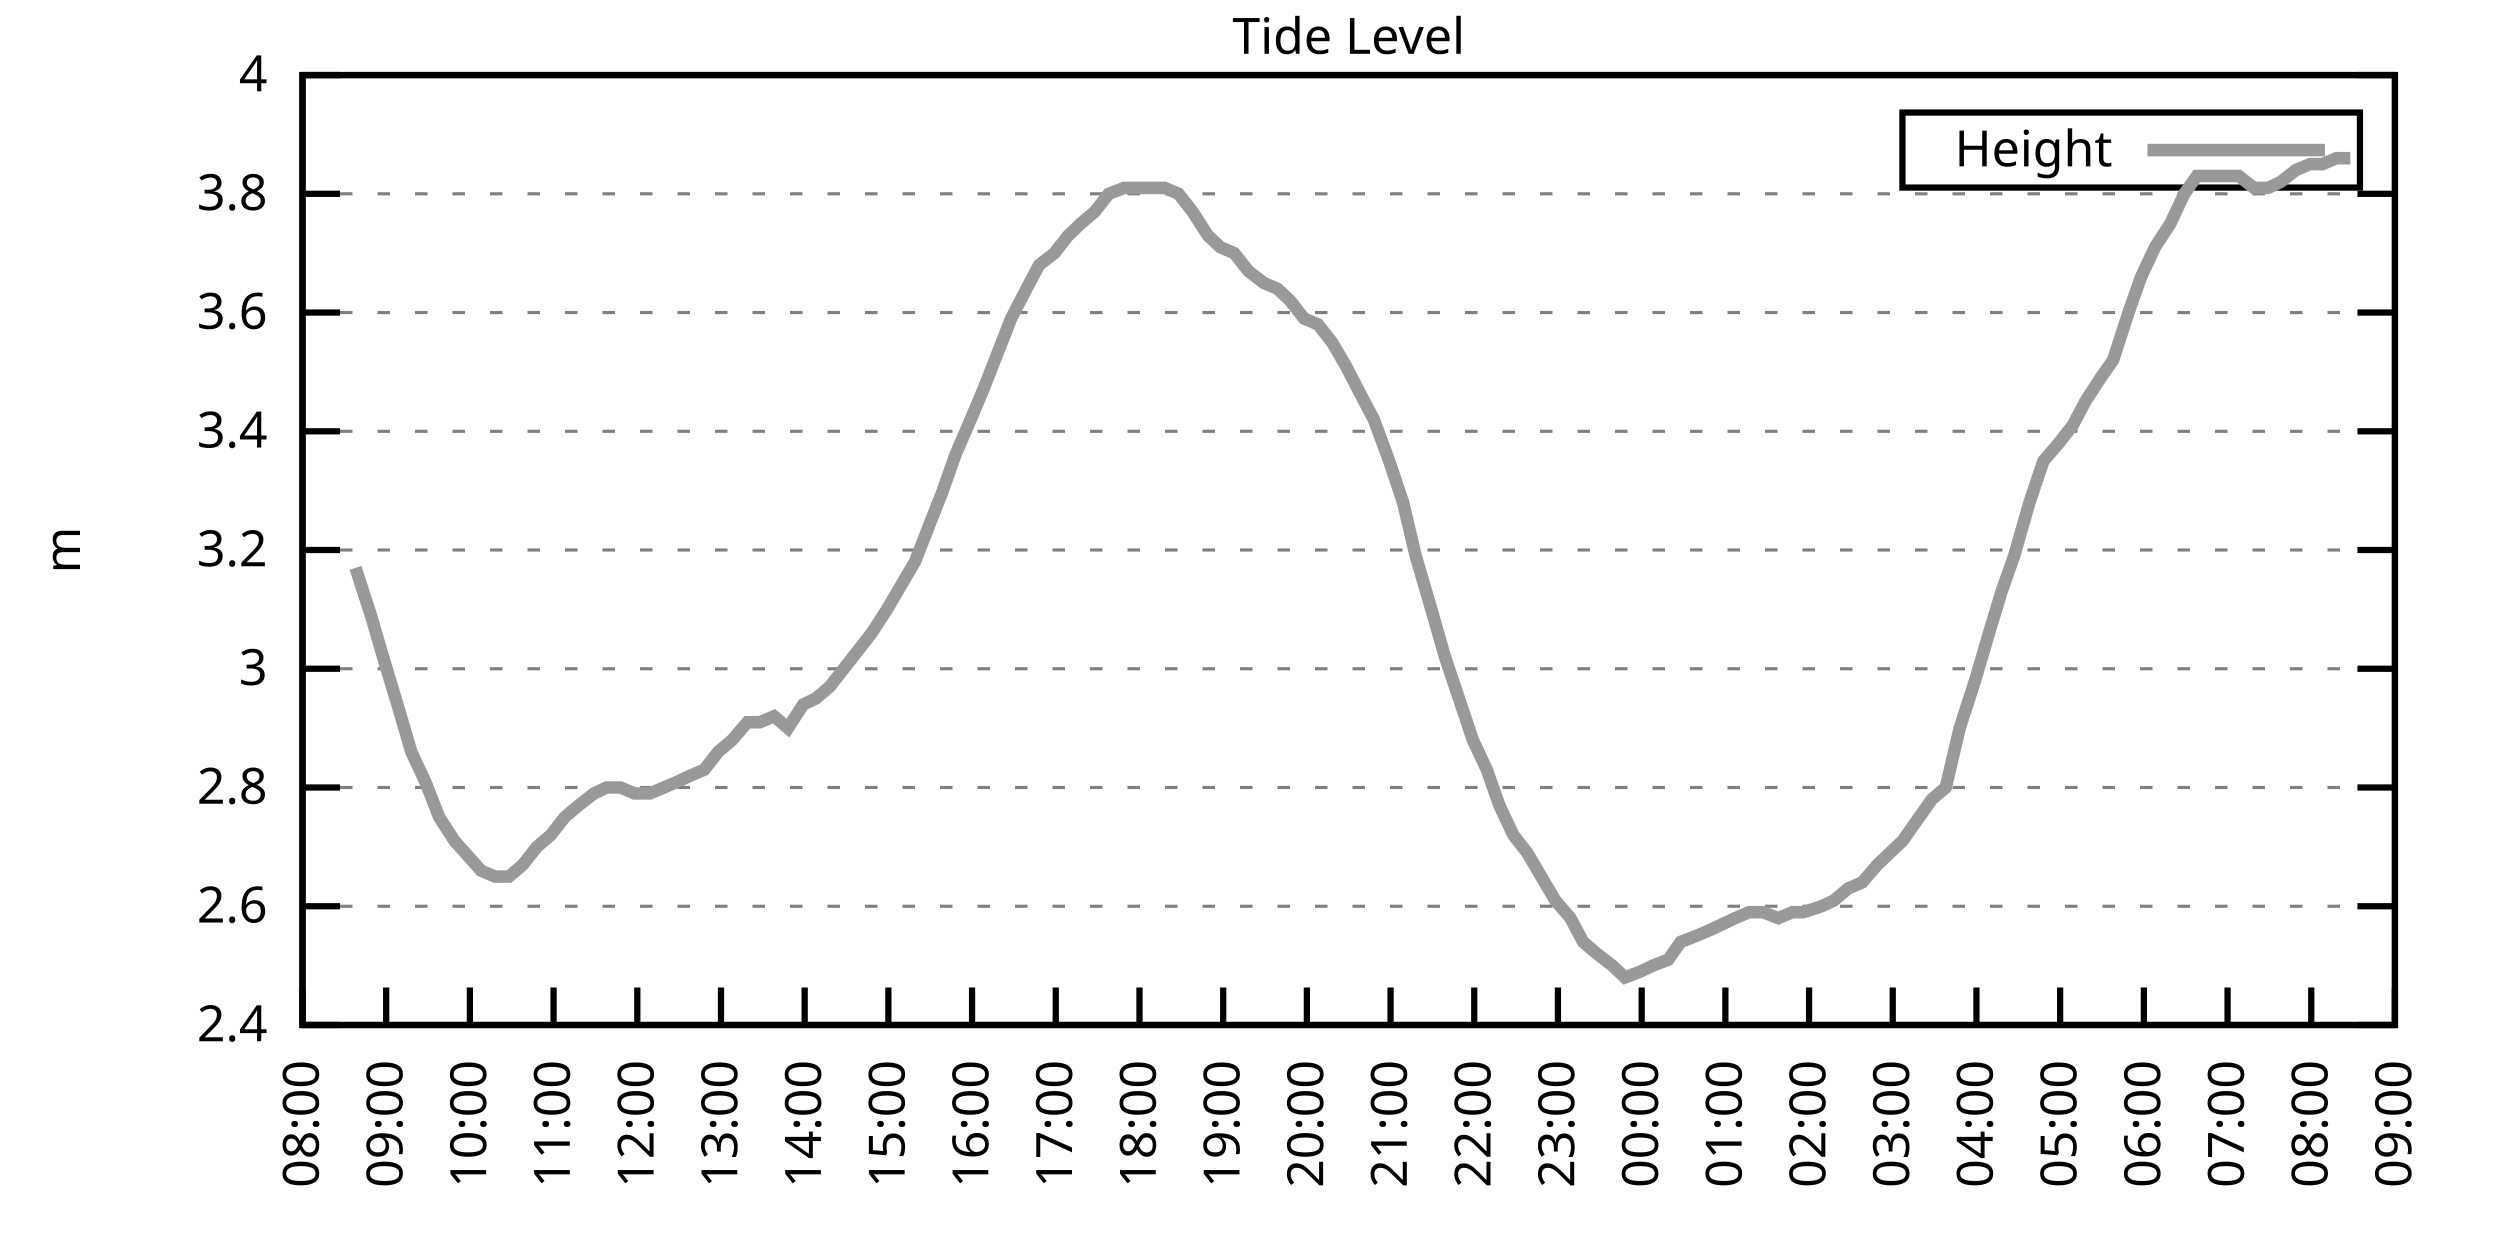
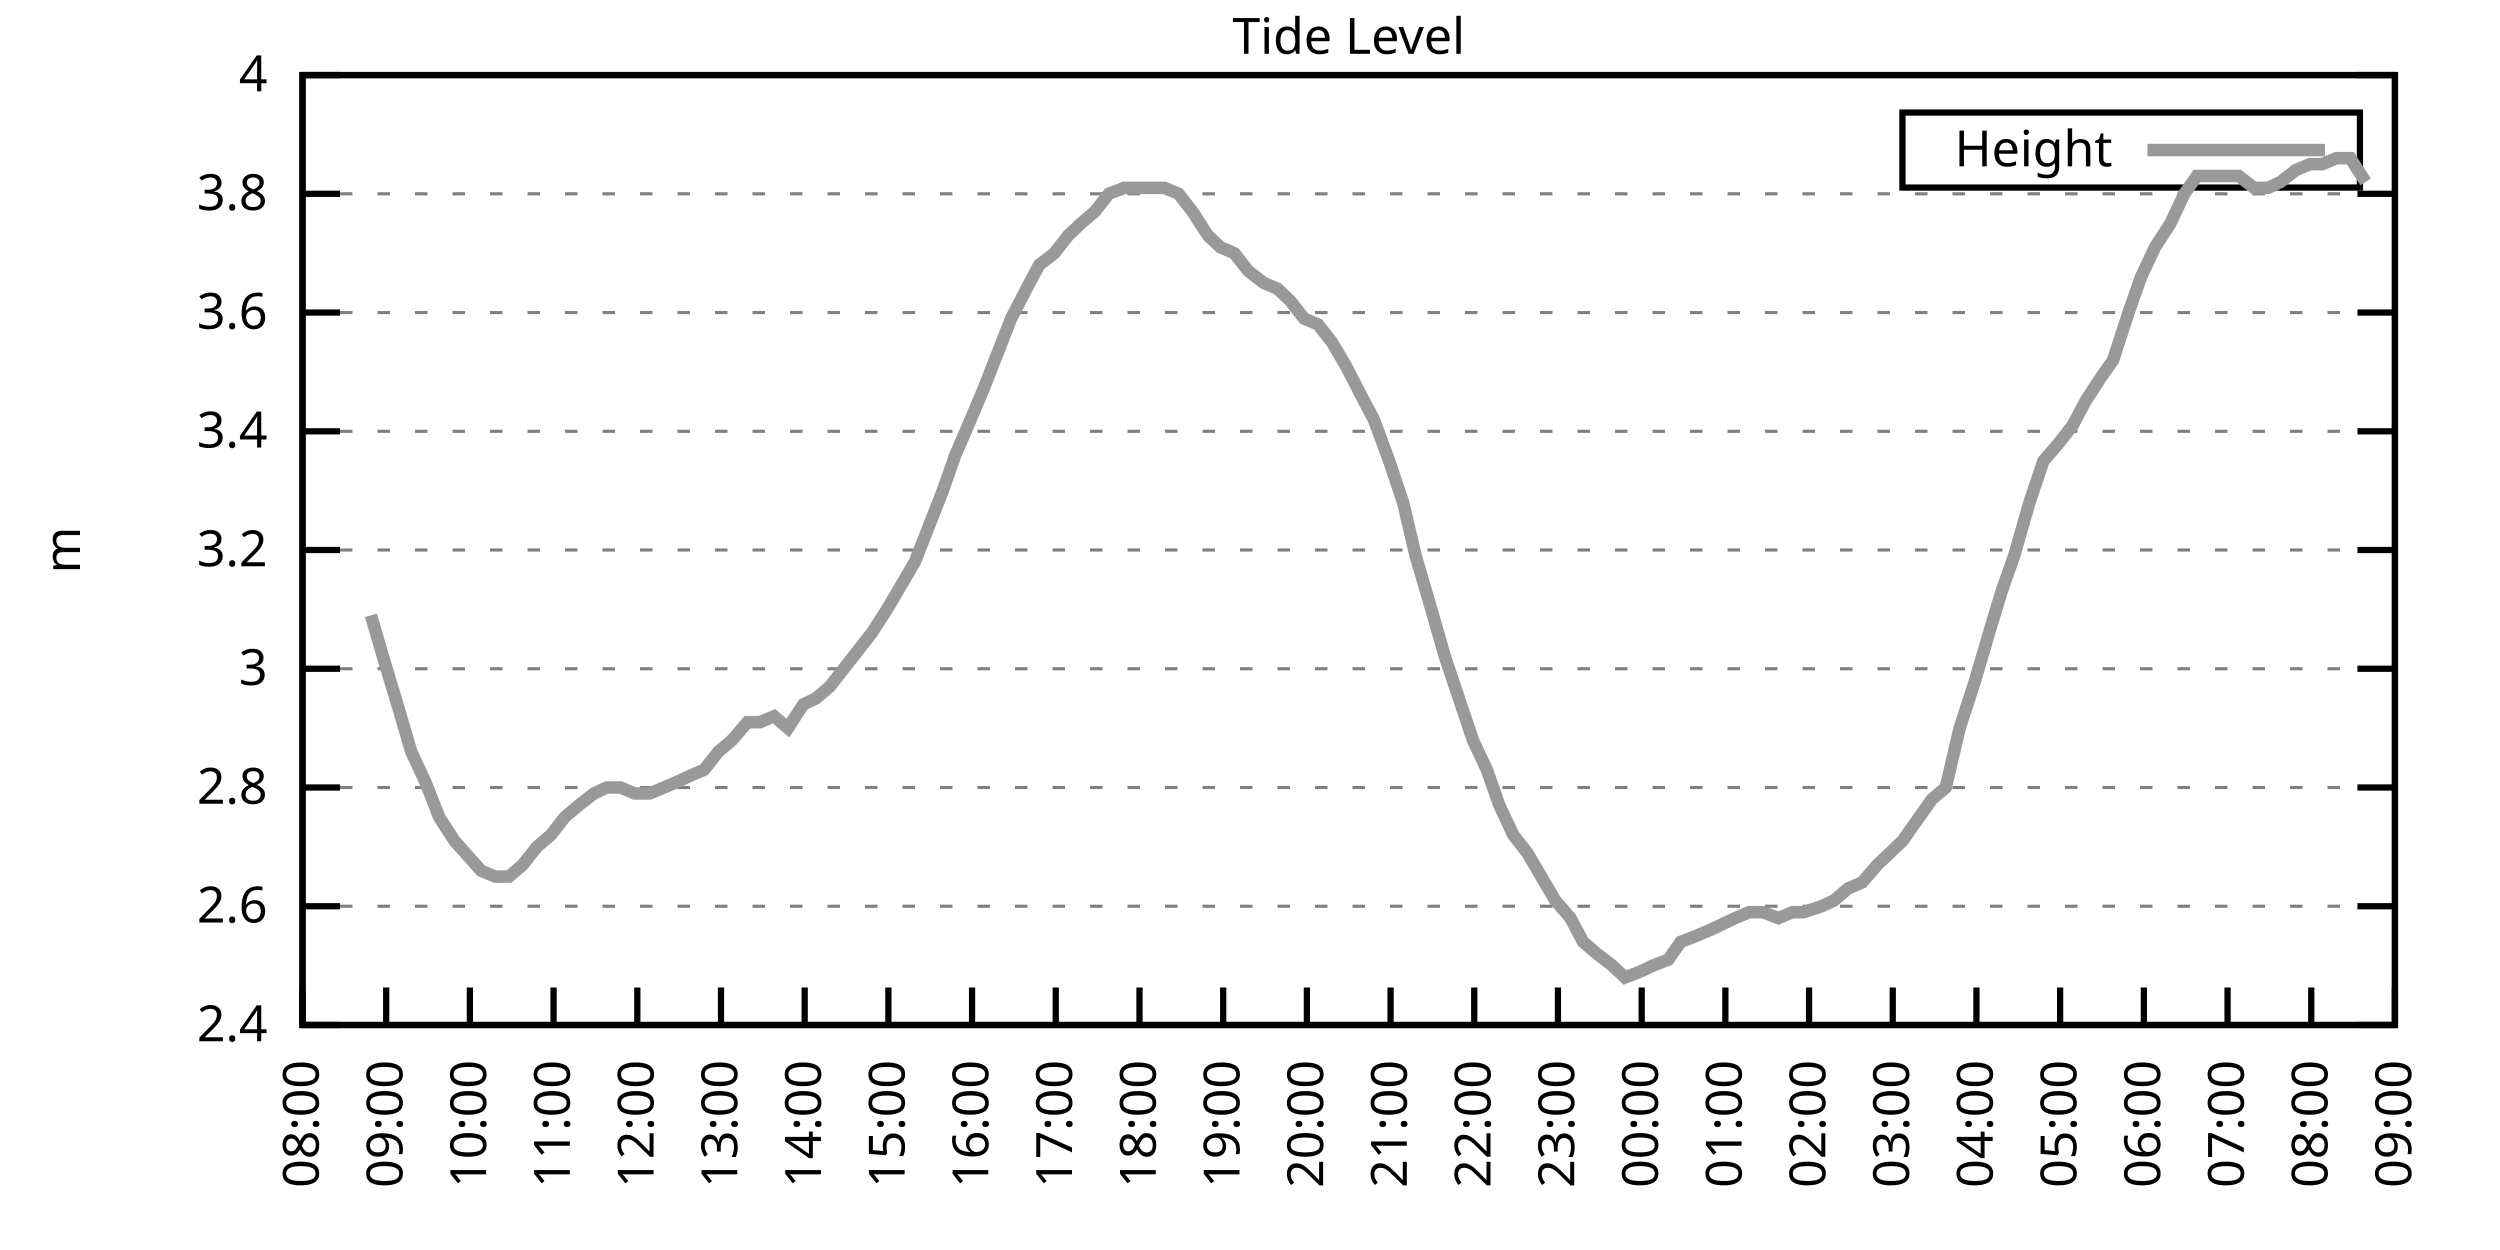
<svg xmlns="http://www.w3.org/2000/svg" xmlns:xlink="http://www.w3.org/1999/xlink" width="400" height="200" viewBox="0 0 400 200">
  <g id="gnuplot_canvas">
    <rect x="0" y="0" width="400" height="200" fill="none" />
    <defs>
      <circle id="gpDot" r="0.5" stroke-width="0.5" stroke="currentColor" />
      <path id="gpPt0" stroke-width="0.333" stroke="currentColor" d="M-1,0 h2 M0,-1 v2" />
      <path id="gpPt1" stroke-width="0.333" stroke="currentColor" d="M-1,-1 L1,1 M1,-1 L-1,1" />
      <path id="gpPt2" stroke-width="0.333" stroke="currentColor" d="M-1,0 L1,0 M0,-1 L0,1 M-1,-1 L1,1 M-1,1 L1,-1" />
      <rect id="gpPt3" stroke-width="0.333" stroke="currentColor" x="-1" y="-1" width="2" height="2" />
      <rect id="gpPt4" stroke-width="0.333" stroke="currentColor" fill="currentColor" x="-1" y="-1" width="2" height="2" />
      <circle id="gpPt5" stroke-width="0.333" stroke="currentColor" cx="0" cy="0" r="1" />
      <use xlink:href="#gpPt5" id="gpPt6" fill="currentColor" stroke="none" />
      <path id="gpPt7" stroke-width="0.333" stroke="currentColor" d="M0,-1.33 L-1.33,0.67 L1.33,0.67 z" />
      <use xlink:href="#gpPt7" id="gpPt8" fill="currentColor" stroke="none" />
      <use xlink:href="#gpPt7" id="gpPt9" stroke="currentColor" transform="rotate(180)" />
      <use xlink:href="#gpPt9" id="gpPt10" fill="currentColor" stroke="none" />
      <use xlink:href="#gpPt3" id="gpPt11" stroke="currentColor" transform="rotate(45)" />
      <use xlink:href="#gpPt11" id="gpPt12" fill="currentColor" stroke="none" />
      <path id="gpPt13" stroke-width="0.333" stroke="currentColor" d="M0,1.330 L1.265,0.411 L0.782,-1.067 L-0.782,-1.076 L-1.265,0.411 z" />
      <use xlink:href="#gpPt13" id="gpPt14" fill="currentColor" stroke="none" />
      <filter id="textbox" filterUnits="objectBoundingBox" x="0" y="0" height="1" width="1">
        <feFlood flood-color="white" flood-opacity="1" result="bgnd" />
        <feComposite in="SourceGraphic" in2="bgnd" operator="atop" />
      </filter>
      <filter id="greybox" filterUnits="objectBoundingBox" x="0" y="0" height="1" width="1">
        <feFlood flood-color="lightgrey" flood-opacity="1" result="grey" />
        <feComposite in="SourceGraphic" in2="grey" operator="atop" />
      </filter>
    </defs>
    <g fill="none" color="white" stroke="currentColor" stroke-width="1.00" stroke-linecap="butt" stroke-linejoin="miter">
</g>
    <g fill="none" color="black" stroke="currentColor" stroke-width="1.00" stroke-linecap="butt" stroke-linejoin="miter">
      <g stroke="none" shape-rendering="crispEdges">
        <polygon fill="rgb(255, 255, 255)" points="48.40,164.00 383.18,164.00 383.18,12.02 48.40,12.02 " />
      </g>
    </g>
    <g fill="none" color="black" stroke="currentColor" stroke-width="1.00" stroke-linecap="butt" stroke-linejoin="miter">
</g>
    <g fill="none" color="black" stroke="black" stroke-width="0.50" stroke-linecap="butt" stroke-linejoin="miter">
</g>
    <g fill="none" color="gray" stroke="currentColor" stroke-width="0.50" stroke-linecap="butt" stroke-linejoin="miter">
      <path stroke="gray" stroke-dasharray="2,4" class="gridline" d="M48.40,164.00 L383.19,164.00  " />
    </g>
    <g fill="none" color="gray" stroke="gray" stroke-width="1.00" stroke-linecap="butt" stroke-linejoin="miter">
</g>
    <g fill="none" color="black" stroke="currentColor" stroke-width="1.00" stroke-linecap="butt" stroke-linejoin="miter">
      <path stroke="black" d="M48.40,164.00 L54.40,164.00 M383.19,164.00 L377.19,164.00  " />
      <g transform="translate(42.80,166.60)" stroke="none" fill="black" font-family="Sans" font-size="8.00" text-anchor="end">
        <text>
          <tspan font-family="Sans"> 2.4</tspan>
        </text>
      </g>
    </g>
    <g fill="none" color="black" stroke="currentColor" stroke-width="1.00" stroke-linecap="butt" stroke-linejoin="miter">
</g>
    <g fill="none" color="black" stroke="black" stroke-width="0.50" stroke-linecap="butt" stroke-linejoin="miter">
</g>
    <g fill="none" color="gray" stroke="currentColor" stroke-width="0.50" stroke-linecap="butt" stroke-linejoin="miter">
      <path stroke="gray" stroke-dasharray="2,4" class="gridline" d="M48.40,145.00 L383.19,145.00  " />
    </g>
    <g fill="none" color="gray" stroke="gray" stroke-width="1.00" stroke-linecap="butt" stroke-linejoin="miter">
</g>
    <g fill="none" color="black" stroke="currentColor" stroke-width="1.00" stroke-linecap="butt" stroke-linejoin="miter">
      <path stroke="black" d="M48.40,145.00 L54.40,145.00 M383.19,145.00 L377.19,145.00  " />
      <g transform="translate(42.80,147.60)" stroke="none" fill="black" font-family="Sans" font-size="8.00" text-anchor="end">
        <text>
          <tspan font-family="Sans"> 2.6</tspan>
        </text>
      </g>
    </g>
    <g fill="none" color="black" stroke="currentColor" stroke-width="1.00" stroke-linecap="butt" stroke-linejoin="miter">
</g>
    <g fill="none" color="black" stroke="black" stroke-width="0.50" stroke-linecap="butt" stroke-linejoin="miter">
</g>
    <g fill="none" color="gray" stroke="currentColor" stroke-width="0.50" stroke-linecap="butt" stroke-linejoin="miter">
      <path stroke="gray" stroke-dasharray="2,4" class="gridline" d="M48.40,126.00 L383.19,126.00  " />
    </g>
    <g fill="none" color="gray" stroke="gray" stroke-width="1.00" stroke-linecap="butt" stroke-linejoin="miter">
</g>
    <g fill="none" color="black" stroke="currentColor" stroke-width="1.00" stroke-linecap="butt" stroke-linejoin="miter">
      <path stroke="black" d="M48.40,126.00 L54.40,126.00 M383.19,126.00 L377.19,126.00  " />
      <g transform="translate(42.80,128.60)" stroke="none" fill="black" font-family="Sans" font-size="8.00" text-anchor="end">
        <text>
          <tspan font-family="Sans"> 2.8</tspan>
        </text>
      </g>
    </g>
    <g fill="none" color="black" stroke="currentColor" stroke-width="1.00" stroke-linecap="butt" stroke-linejoin="miter">
</g>
    <g fill="none" color="black" stroke="black" stroke-width="0.50" stroke-linecap="butt" stroke-linejoin="miter">
</g>
    <g fill="none" color="gray" stroke="currentColor" stroke-width="0.50" stroke-linecap="butt" stroke-linejoin="miter">
      <path stroke="gray" stroke-dasharray="2,4" class="gridline" d="M48.40,107.00 L383.19,107.00  " />
    </g>
    <g fill="none" color="gray" stroke="gray" stroke-width="1.00" stroke-linecap="butt" stroke-linejoin="miter">
</g>
    <g fill="none" color="black" stroke="currentColor" stroke-width="1.00" stroke-linecap="butt" stroke-linejoin="miter">
      <path stroke="black" d="M48.40,107.00 L54.40,107.00 M383.19,107.00 L377.19,107.00  " />
      <g transform="translate(42.80,109.60)" stroke="none" fill="black" font-family="Sans" font-size="8.00" text-anchor="end">
        <text>
          <tspan font-family="Sans"> 3</tspan>
        </text>
      </g>
    </g>
    <g fill="none" color="black" stroke="currentColor" stroke-width="1.00" stroke-linecap="butt" stroke-linejoin="miter">
</g>
    <g fill="none" color="black" stroke="black" stroke-width="0.50" stroke-linecap="butt" stroke-linejoin="miter">
</g>
    <g fill="none" color="gray" stroke="currentColor" stroke-width="0.50" stroke-linecap="butt" stroke-linejoin="miter">
      <path stroke="gray" stroke-dasharray="2,4" class="gridline" d="M48.40,88.00 L383.19,88.00  " />
    </g>
    <g fill="none" color="gray" stroke="gray" stroke-width="1.00" stroke-linecap="butt" stroke-linejoin="miter">
</g>
    <g fill="none" color="black" stroke="currentColor" stroke-width="1.00" stroke-linecap="butt" stroke-linejoin="miter">
      <path stroke="black" d="M48.40,88.00 L54.40,88.00 M383.19,88.00 L377.19,88.00  " />
      <g transform="translate(42.80,90.60)" stroke="none" fill="black" font-family="Sans" font-size="8.00" text-anchor="end">
        <text>
          <tspan font-family="Sans"> 3.2</tspan>
        </text>
      </g>
    </g>
    <g fill="none" color="black" stroke="currentColor" stroke-width="1.00" stroke-linecap="butt" stroke-linejoin="miter">
</g>
    <g fill="none" color="black" stroke="black" stroke-width="0.50" stroke-linecap="butt" stroke-linejoin="miter">
</g>
    <g fill="none" color="gray" stroke="currentColor" stroke-width="0.50" stroke-linecap="butt" stroke-linejoin="miter">
      <path stroke="gray" stroke-dasharray="2,4" class="gridline" d="M48.40,69.01 L383.19,69.01  " />
    </g>
    <g fill="none" color="gray" stroke="gray" stroke-width="1.00" stroke-linecap="butt" stroke-linejoin="miter">
</g>
    <g fill="none" color="black" stroke="currentColor" stroke-width="1.00" stroke-linecap="butt" stroke-linejoin="miter">
      <path stroke="black" d="M48.40,69.01 L54.40,69.01 M383.19,69.01 L377.19,69.01  " />
      <g transform="translate(42.80,71.61)" stroke="none" fill="black" font-family="Sans" font-size="8.00" text-anchor="end">
        <text>
          <tspan font-family="Sans"> 3.4</tspan>
        </text>
      </g>
    </g>
    <g fill="none" color="black" stroke="currentColor" stroke-width="1.00" stroke-linecap="butt" stroke-linejoin="miter">
</g>
    <g fill="none" color="black" stroke="black" stroke-width="0.50" stroke-linecap="butt" stroke-linejoin="miter">
</g>
    <g fill="none" color="gray" stroke="currentColor" stroke-width="0.50" stroke-linecap="butt" stroke-linejoin="miter">
      <path stroke="gray" stroke-dasharray="2,4" class="gridline" d="M48.40,50.01 L383.19,50.01  " />
    </g>
    <g fill="none" color="gray" stroke="gray" stroke-width="1.00" stroke-linecap="butt" stroke-linejoin="miter">
</g>
    <g fill="none" color="black" stroke="currentColor" stroke-width="1.00" stroke-linecap="butt" stroke-linejoin="miter">
      <path stroke="black" d="M48.40,50.01 L54.40,50.01 M383.19,50.01 L377.19,50.01  " />
      <g transform="translate(42.80,52.61)" stroke="none" fill="black" font-family="Sans" font-size="8.00" text-anchor="end">
        <text>
          <tspan font-family="Sans"> 3.6</tspan>
        </text>
      </g>
    </g>
    <g fill="none" color="black" stroke="currentColor" stroke-width="1.00" stroke-linecap="butt" stroke-linejoin="miter">
</g>
    <g fill="none" color="black" stroke="black" stroke-width="0.50" stroke-linecap="butt" stroke-linejoin="miter">
</g>
    <g fill="none" color="gray" stroke="currentColor" stroke-width="0.50" stroke-linecap="butt" stroke-linejoin="miter">
      <path stroke="gray" stroke-dasharray="2,4" class="gridline" d="M48.40,31.01 L383.19,31.01  " />
    </g>
    <g fill="none" color="gray" stroke="gray" stroke-width="1.00" stroke-linecap="butt" stroke-linejoin="miter">
</g>
    <g fill="none" color="black" stroke="currentColor" stroke-width="1.00" stroke-linecap="butt" stroke-linejoin="miter">
      <path stroke="black" d="M48.40,31.01 L54.40,31.01 M383.19,31.01 L377.19,31.01  " />
      <g transform="translate(42.80,33.61)" stroke="none" fill="black" font-family="Sans" font-size="8.00" text-anchor="end">
        <text>
          <tspan font-family="Sans"> 3.8</tspan>
        </text>
      </g>
    </g>
    <g fill="none" color="black" stroke="currentColor" stroke-width="1.00" stroke-linecap="butt" stroke-linejoin="miter">
</g>
    <g fill="none" color="black" stroke="black" stroke-width="0.50" stroke-linecap="butt" stroke-linejoin="miter">
</g>
    <g fill="none" color="gray" stroke="currentColor" stroke-width="0.50" stroke-linecap="butt" stroke-linejoin="miter">
      <path stroke="gray" stroke-dasharray="2,4" class="gridline" d="M48.40,12.01 L383.19,12.01  " />
    </g>
    <g fill="none" color="gray" stroke="gray" stroke-width="1.00" stroke-linecap="butt" stroke-linejoin="miter">
</g>
    <g fill="none" color="black" stroke="currentColor" stroke-width="1.00" stroke-linecap="butt" stroke-linejoin="miter">
      <path stroke="black" d="M48.40,12.01 L54.40,12.01 M383.19,12.01 L377.19,12.01  " />
      <g transform="translate(42.80,14.61)" stroke="none" fill="black" font-family="Sans" font-size="8.00" text-anchor="end">
        <text>
          <tspan font-family="Sans"> 4</tspan>
        </text>
      </g>
    </g>
    <g fill="none" color="black" stroke="currentColor" stroke-width="1.00" stroke-linecap="butt" stroke-linejoin="miter">
      <path stroke="black" d="M48.40,164.00 L48.40,158.00  " />
      <g transform="translate(51.00,169.60) rotate(270.00)" stroke="none" fill="black" font-family="Sans" font-size="8.00" text-anchor="end">
        <text>
          <tspan font-family="Sans">08:00</tspan>
        </text>
      </g>
    </g>
    <g fill="none" color="black" stroke="currentColor" stroke-width="1.00" stroke-linecap="butt" stroke-linejoin="miter">
      <path stroke="black" d="M61.79,164.00 L61.79,158.00  " />
      <g transform="translate(64.39,169.60) rotate(270.00)" stroke="none" fill="black" font-family="Sans" font-size="8.00" text-anchor="end">
        <text>
          <tspan font-family="Sans">09:00</tspan>
        </text>
      </g>
    </g>
    <g fill="none" color="black" stroke="currentColor" stroke-width="1.00" stroke-linecap="butt" stroke-linejoin="miter">
      <path stroke="black" d="M75.18,164.00 L75.18,158.00  " />
      <g transform="translate(77.78,169.60) rotate(270.00)" stroke="none" fill="black" font-family="Sans" font-size="8.00" text-anchor="end">
        <text>
          <tspan font-family="Sans">10:00</tspan>
        </text>
      </g>
    </g>
    <g fill="none" color="black" stroke="currentColor" stroke-width="1.00" stroke-linecap="butt" stroke-linejoin="miter">
      <path stroke="black" d="M88.57,164.00 L88.57,158.00  " />
      <g transform="translate(91.17,169.60) rotate(270.00)" stroke="none" fill="black" font-family="Sans" font-size="8.00" text-anchor="end">
        <text>
          <tspan font-family="Sans">11:00</tspan>
        </text>
      </g>
    </g>
    <g fill="none" color="black" stroke="currentColor" stroke-width="1.00" stroke-linecap="butt" stroke-linejoin="miter">
      <path stroke="black" d="M101.97,164.00 L101.97,158.00  " />
      <g transform="translate(104.57,169.60) rotate(270.00)" stroke="none" fill="black" font-family="Sans" font-size="8.00" text-anchor="end">
        <text>
          <tspan font-family="Sans">12:00</tspan>
        </text>
      </g>
    </g>
    <g fill="none" color="black" stroke="currentColor" stroke-width="1.00" stroke-linecap="butt" stroke-linejoin="miter">
      <path stroke="black" d="M115.36,164.00 L115.36,158.00  " />
      <g transform="translate(117.96,169.60) rotate(270.00)" stroke="none" fill="black" font-family="Sans" font-size="8.00" text-anchor="end">
        <text>
          <tspan font-family="Sans">13:00</tspan>
        </text>
      </g>
    </g>
    <g fill="none" color="black" stroke="currentColor" stroke-width="1.00" stroke-linecap="butt" stroke-linejoin="miter">
      <path stroke="black" d="M128.75,164.00 L128.75,158.00  " />
      <g transform="translate(131.35,169.60) rotate(270.00)" stroke="none" fill="black" font-family="Sans" font-size="8.00" text-anchor="end">
        <text>
          <tspan font-family="Sans">14:00</tspan>
        </text>
      </g>
    </g>
    <g fill="none" color="black" stroke="currentColor" stroke-width="1.00" stroke-linecap="butt" stroke-linejoin="miter">
      <path stroke="black" d="M142.14,164.00 L142.14,158.00  " />
      <g transform="translate(144.74,169.60) rotate(270.00)" stroke="none" fill="black" font-family="Sans" font-size="8.00" text-anchor="end">
        <text>
          <tspan font-family="Sans">15:00</tspan>
        </text>
      </g>
    </g>
    <g fill="none" color="black" stroke="currentColor" stroke-width="1.00" stroke-linecap="butt" stroke-linejoin="miter">
      <path stroke="black" d="M155.53,164.00 L155.53,158.00  " />
      <g transform="translate(158.13,169.60) rotate(270.00)" stroke="none" fill="black" font-family="Sans" font-size="8.00" text-anchor="end">
        <text>
          <tspan font-family="Sans">16:00</tspan>
        </text>
      </g>
    </g>
    <g fill="none" color="black" stroke="currentColor" stroke-width="1.00" stroke-linecap="butt" stroke-linejoin="miter">
      <path stroke="black" d="M168.92,164.00 L168.92,158.00  " />
      <g transform="translate(171.52,169.60) rotate(270.00)" stroke="none" fill="black" font-family="Sans" font-size="8.00" text-anchor="end">
        <text>
          <tspan font-family="Sans">17:00</tspan>
        </text>
      </g>
    </g>
    <g fill="none" color="black" stroke="currentColor" stroke-width="1.00" stroke-linecap="butt" stroke-linejoin="miter">
      <path stroke="black" d="M182.32,164.00 L182.32,158.00  " />
      <g transform="translate(184.92,169.60) rotate(270.00)" stroke="none" fill="black" font-family="Sans" font-size="8.00" text-anchor="end">
        <text>
          <tspan font-family="Sans">18:00</tspan>
        </text>
      </g>
    </g>
    <g fill="none" color="black" stroke="currentColor" stroke-width="1.00" stroke-linecap="butt" stroke-linejoin="miter">
      <path stroke="black" d="M195.71,164.00 L195.71,158.00  " />
      <g transform="translate(198.31,169.60) rotate(270.00)" stroke="none" fill="black" font-family="Sans" font-size="8.00" text-anchor="end">
        <text>
          <tspan font-family="Sans">19:00</tspan>
        </text>
      </g>
    </g>
    <g fill="none" color="black" stroke="currentColor" stroke-width="1.00" stroke-linecap="butt" stroke-linejoin="miter">
      <path stroke="black" d="M209.10,164.00 L209.10,158.00  " />
      <g transform="translate(211.70,169.60) rotate(270.00)" stroke="none" fill="black" font-family="Sans" font-size="8.00" text-anchor="end">
        <text>
          <tspan font-family="Sans">20:00</tspan>
        </text>
      </g>
    </g>
    <g fill="none" color="black" stroke="currentColor" stroke-width="1.00" stroke-linecap="butt" stroke-linejoin="miter">
      <path stroke="black" d="M222.49,164.00 L222.49,158.00  " />
      <g transform="translate(225.09,169.60) rotate(270.00)" stroke="none" fill="black" font-family="Sans" font-size="8.00" text-anchor="end">
        <text>
          <tspan font-family="Sans">21:00</tspan>
        </text>
      </g>
    </g>
    <g fill="none" color="black" stroke="currentColor" stroke-width="1.00" stroke-linecap="butt" stroke-linejoin="miter">
      <path stroke="black" d="M235.88,164.00 L235.88,158.00  " />
      <g transform="translate(238.48,169.60) rotate(270.00)" stroke="none" fill="black" font-family="Sans" font-size="8.00" text-anchor="end">
        <text>
          <tspan font-family="Sans">22:00</tspan>
        </text>
      </g>
    </g>
    <g fill="none" color="black" stroke="currentColor" stroke-width="1.00" stroke-linecap="butt" stroke-linejoin="miter">
      <path stroke="black" d="M249.27,164.00 L249.27,158.00  " />
      <g transform="translate(251.87,169.60) rotate(270.00)" stroke="none" fill="black" font-family="Sans" font-size="8.00" text-anchor="end">
        <text>
          <tspan font-family="Sans">23:00</tspan>
        </text>
      </g>
    </g>
    <g fill="none" color="black" stroke="currentColor" stroke-width="1.00" stroke-linecap="butt" stroke-linejoin="miter">
      <path stroke="black" d="M262.67,164.00 L262.67,158.00  " />
      <g transform="translate(265.27,169.60) rotate(270.00)" stroke="none" fill="black" font-family="Sans" font-size="8.00" text-anchor="end">
        <text>
          <tspan font-family="Sans">00:00</tspan>
        </text>
      </g>
    </g>
    <g fill="none" color="black" stroke="currentColor" stroke-width="1.00" stroke-linecap="butt" stroke-linejoin="miter">
      <path stroke="black" d="M276.06,164.00 L276.06,158.00  " />
      <g transform="translate(278.66,169.60) rotate(270.00)" stroke="none" fill="black" font-family="Sans" font-size="8.00" text-anchor="end">
        <text>
          <tspan font-family="Sans">01:00</tspan>
        </text>
      </g>
    </g>
    <g fill="none" color="black" stroke="currentColor" stroke-width="1.00" stroke-linecap="butt" stroke-linejoin="miter">
      <path stroke="black" d="M289.45,164.00 L289.45,158.00  " />
      <g transform="translate(292.05,169.60) rotate(270.00)" stroke="none" fill="black" font-family="Sans" font-size="8.00" text-anchor="end">
        <text>
          <tspan font-family="Sans">02:00</tspan>
        </text>
      </g>
    </g>
    <g fill="none" color="black" stroke="currentColor" stroke-width="1.00" stroke-linecap="butt" stroke-linejoin="miter">
      <path stroke="black" d="M302.84,164.00 L302.84,158.00  " />
      <g transform="translate(305.44,169.60) rotate(270.00)" stroke="none" fill="black" font-family="Sans" font-size="8.00" text-anchor="end">
        <text>
          <tspan font-family="Sans">03:00</tspan>
        </text>
      </g>
    </g>
    <g fill="none" color="black" stroke="currentColor" stroke-width="1.00" stroke-linecap="butt" stroke-linejoin="miter">
      <path stroke="black" d="M316.23,164.00 L316.23,158.00  " />
      <g transform="translate(318.83,169.60) rotate(270.00)" stroke="none" fill="black" font-family="Sans" font-size="8.00" text-anchor="end">
        <text>
          <tspan font-family="Sans">04:00</tspan>
        </text>
      </g>
    </g>
    <g fill="none" color="black" stroke="currentColor" stroke-width="1.00" stroke-linecap="butt" stroke-linejoin="miter">
      <path stroke="black" d="M329.62,164.00 L329.62,158.00  " />
      <g transform="translate(332.22,169.60) rotate(270.00)" stroke="none" fill="black" font-family="Sans" font-size="8.00" text-anchor="end">
        <text>
          <tspan font-family="Sans">05:00</tspan>
        </text>
      </g>
    </g>
    <g fill="none" color="black" stroke="currentColor" stroke-width="1.00" stroke-linecap="butt" stroke-linejoin="miter">
      <path stroke="black" d="M343.02,164.00 L343.02,158.00  " />
      <g transform="translate(345.62,169.60) rotate(270.00)" stroke="none" fill="black" font-family="Sans" font-size="8.00" text-anchor="end">
        <text>
          <tspan font-family="Sans">06:00</tspan>
        </text>
      </g>
    </g>
    <g fill="none" color="black" stroke="currentColor" stroke-width="1.00" stroke-linecap="butt" stroke-linejoin="miter">
      <path stroke="black" d="M356.41,164.00 L356.41,158.00  " />
      <g transform="translate(359.01,169.60) rotate(270.00)" stroke="none" fill="black" font-family="Sans" font-size="8.00" text-anchor="end">
        <text>
          <tspan font-family="Sans">07:00</tspan>
        </text>
      </g>
    </g>
    <g fill="none" color="black" stroke="currentColor" stroke-width="1.00" stroke-linecap="butt" stroke-linejoin="miter">
      <path stroke="black" d="M369.80,164.00 L369.80,158.00  " />
      <g transform="translate(372.40,169.60) rotate(270.00)" stroke="none" fill="black" font-family="Sans" font-size="8.00" text-anchor="end">
        <text>
          <tspan font-family="Sans">08:00</tspan>
        </text>
      </g>
    </g>
    <g fill="none" color="black" stroke="currentColor" stroke-width="1.00" stroke-linecap="butt" stroke-linejoin="miter">
      <path stroke="black" d="M383.19,164.00 L383.19,158.00  " />
      <g transform="translate(385.79,169.60) rotate(270.00)" stroke="none" fill="black" font-family="Sans" font-size="8.00" text-anchor="end">
        <text>
          <tspan font-family="Sans">09:00</tspan>
        </text>
      </g>
    </g>
    <g fill="none" color="black" stroke="currentColor" stroke-width="1.00" stroke-linecap="butt" stroke-linejoin="miter">
</g>
    <g fill="none" color="black" stroke="currentColor" stroke-width="1.00" stroke-linecap="butt" stroke-linejoin="miter">
      <path stroke="black" d="M48.40,12.01 L48.40,164.00 L383.19,164.00 L383.19,12.01 L48.40,12.01 Z  " />
    </g>
    <g fill="none" color="black" stroke="currentColor" stroke-width="1.00" stroke-linecap="butt" stroke-linejoin="miter">
</g>
    <g fill="none" color="black" stroke="currentColor" stroke-width="1.00" stroke-linecap="butt" stroke-linejoin="miter">
      <path stroke="black" d="M304.39,30.01 L304.39,18.01 L377.59,18.01 L377.59,30.01 L304.39,30.01 Z  " />
    </g>
    <g id="Tide_level_plot_1">
      <g fill="none" color="white" stroke="black" stroke-width="2.00" stroke-linecap="butt" stroke-linejoin="miter">
</g>
      <g fill="none" color="black" stroke="currentColor" stroke-width="2.00" stroke-linecap="butt" stroke-linejoin="miter">
        <g transform="translate(337.99,26.61)" stroke="none" fill="black" font-family="Sans" font-size="8.00" text-anchor="end">
          <text>
            <tspan font-family="Sans">Height</tspan>
          </text>
        </g>
      </g>
      <g fill="none" color="black" stroke="currentColor" stroke-width="2.00" stroke-linecap="butt" stroke-linejoin="miter">
-         <path stroke="rgb(153, 153, 153)" d="M343.59,24.01 L371.99,24.01 M56.88,90.85 L59.34,98.45 L61.57,106.05 L63.58,112.70 L65.81,120.30 L68.04,125.05   L70.27,130.75 L72.73,134.55 L76.97,139.30 L79.20,140.25 L81.43,140.25 L83.66,138.35 L85.90,135.50 L88.13,133.60   L90.36,130.75 L92.59,128.85 L95.05,126.95 L97.06,126.00 L99.29,126.00 L101.52,126.95 L103.98,126.95 L106.21,126.00   L108.44,125.05 L110.45,124.10 L112.68,123.15 L114.91,120.30 L117.14,118.40 L119.60,115.55 L121.61,115.55 L123.84,114.60   L126.07,116.50 L128.53,112.70 L130.54,111.75 L132.77,109.85 L135.00,107.00 L137.23,104.15 L139.46,101.30 L141.92,97.50   L144.15,93.70 L146.38,89.90 L148.61,84.21 L150.85,78.51 L152.85,72.81 L155.31,67.11 L157.32,62.36 L159.55,56.66   L161.78,50.96 L164.24,46.21 L166.25,42.41 L168.70,40.51 L170.93,37.66 L172.94,35.76 L175.17,33.86 L177.41,31.01   L179.86,30.06 L182.09,30.06 L184.10,30.06 L186.33,30.06 L188.57,31.01 L190.80,33.86 L193.25,37.66 L195.26,39.56   L197.49,40.51 L199.73,43.36 L202.18,45.26 L204.41,46.21 L206.42,48.11 L208.65,50.96 L210.88,51.91 L213.12,54.76   L215.35,58.56 L217.80,63.31 L219.81,67.11 L222.27,73.76 L224.50,80.41 L226.51,88.95 L228.74,96.55 L231.20,105.10   L233.43,111.75 L235.66,118.40 L237.89,123.15 L239.90,128.85 L242.13,133.60 L244.36,136.45 L246.60,140.25 L248.83,144.05   L251.28,146.90 L253.29,150.70 L255.52,152.60 L257.98,154.50 L259.99,156.40 L262.44,155.45 L264.45,154.50 L266.91,153.55   L268.92,150.70 L271.37,149.75 L273.60,148.80 L275.61,147.85 L277.62,146.90 L279.85,145.95 L282.08,145.95 L284.54,146.90   L286.77,145.95 L288.56,145.95 L291.46,145.00 L293.47,144.05 L295.70,142.15 L297.93,141.20 L300.39,138.35 L302.39,136.45   L304.40,134.55 L307.08,130.75 L309.09,127.90 L311.32,126.00 L313.55,116.50 L316.01,108.90 L318.24,101.30 L320.25,94.65   L322.26,88.95 L324.71,80.41 L326.95,73.76 L329.40,70.91 L331.63,68.06 L333.64,64.26 L336.10,60.46 L338.10,57.61   L340.56,50.01 L342.57,44.31 L344.80,39.56 L347.26,35.76 L349.49,31.01 L351.50,28.16 L353.73,28.16 L355.96,28.16   L358.19,28.16 L360.65,30.06 L362.88,30.06 L364.89,29.11 L367.34,27.21 L369.58,26.26 L371.58,26.26 L373.82,25.31   L376.05,25.31  " />
+         <path stroke="rgb(153, 153, 153)" d="M343.59,24.01 L371.99,24.01 M59.34,98.45 L61.57,106.05 L63.58,112.70 L65.81,120.30 L68.04,125.05 L70.27,130.75   L72.73,134.55 L76.97,139.30 L79.20,140.25 L81.43,140.25 L83.66,138.35 L85.90,135.50 L88.13,133.60 L90.36,130.75   L92.59,128.85 L95.05,126.95 L97.06,126.00 L99.29,126.00 L101.52,126.95 L103.98,126.95 L106.21,126.00 L108.44,125.05   L110.45,124.10 L112.68,123.15 L114.91,120.30 L117.14,118.40 L119.60,115.55 L121.61,115.55 L123.84,114.60 L126.07,116.50   L128.53,112.70 L130.54,111.75 L132.77,109.85 L135.00,107.00 L137.23,104.15 L139.46,101.30 L141.92,97.50 L144.15,93.70   L146.38,89.90 L148.61,84.21 L150.85,78.51 L152.85,72.81 L155.31,67.11 L157.32,62.36 L159.55,56.66 L161.78,50.96   L164.24,46.21 L166.25,42.41 L168.70,40.51 L170.93,37.66 L172.94,35.76 L175.17,33.86 L177.41,31.01 L179.86,30.06   L182.09,30.06 L184.10,30.06 L186.33,30.06 L188.57,31.01 L190.80,33.86 L193.25,37.66 L195.26,39.56 L197.49,40.51   L199.73,43.36 L202.18,45.26 L204.41,46.21 L206.42,48.11 L208.65,50.96 L210.88,51.91 L213.12,54.76 L215.35,58.56   L217.80,63.31 L219.81,67.11 L222.27,73.76 L224.50,80.41 L226.51,88.95 L228.74,96.55 L231.20,105.10 L233.43,111.75   L235.66,118.40 L237.89,123.15 L239.90,128.85 L242.13,133.60 L244.36,136.45 L246.60,140.25 L248.83,144.05 L251.28,146.90   L253.29,150.70 L255.52,152.60 L257.98,154.50 L259.99,156.40 L262.44,155.45 L264.45,154.50 L266.91,153.55 L268.92,150.70   L271.37,149.75 L273.60,148.80 L275.61,147.85 L277.62,146.90 L279.85,145.95 L282.08,145.95 L284.54,146.90 L286.77,145.95   L288.56,145.95 L291.46,145.00 L293.47,144.05 L295.70,142.15 L297.93,141.20 L300.39,138.35 L302.39,136.45 L304.40,134.55   L307.08,130.75 L309.09,127.90 L311.32,126.00 L313.55,116.50 L316.01,108.90 L318.24,101.30 L320.25,94.65 L322.26,88.95   L324.71,80.41 L326.95,73.76 L329.40,70.91 L331.63,68.06 L333.64,64.26 L336.10,60.46 L338.10,57.61 L340.56,50.01   L342.57,44.31 L344.80,39.56 L347.26,35.76 L349.49,31.01 L351.50,28.16 L353.73,28.16 L355.96,28.16 L358.19,28.16   L360.65,30.06 L362.88,30.06 L364.89,29.11 L367.34,27.21 L369.58,26.26 L371.58,26.26 L373.82,25.31 L376.05,25.31   L378.50,29.11  " />
      </g>
    </g>
    <g fill="none" color="black" stroke="currentColor" stroke-width="2.00" stroke-linecap="butt" stroke-linejoin="miter">
</g>
    <g fill="none" color="black" stroke="black" stroke-width="1.00" stroke-linecap="butt" stroke-linejoin="miter">
</g>
    <g fill="none" color="black" stroke="currentColor" stroke-width="1.00" stroke-linecap="butt" stroke-linejoin="miter">
      <path stroke="black" d="M48.40,12.01 L48.40,164.00 L383.19,164.00 L383.19,12.01 L48.40,12.01 Z  " />
      <g transform="translate(12.80,88.01) rotate(270.00)" stroke="none" fill="black" font-family="Sans" font-size="8.00" text-anchor="middle">
        <text>
          <tspan font-family="Sans">m</tspan>
        </text>
      </g>
    </g>
    <g fill="none" color="black" stroke="currentColor" stroke-width="1.00" stroke-linecap="butt" stroke-linejoin="miter">
</g>
    <g fill="none" color="black" stroke="currentColor" stroke-width="1.00" stroke-linecap="butt" stroke-linejoin="miter">
      <g transform="translate(215.79,8.61)" stroke="none" fill="black" font-family="Sans" font-size="8.00" text-anchor="middle">
        <text>
          <tspan font-family="Sans">Tide Level</tspan>
        </text>
      </g>
    </g>
    <g fill="none" color="black" stroke="currentColor" stroke-width="1.00" stroke-linecap="butt" stroke-linejoin="miter">
</g>
  </g>
</svg>
